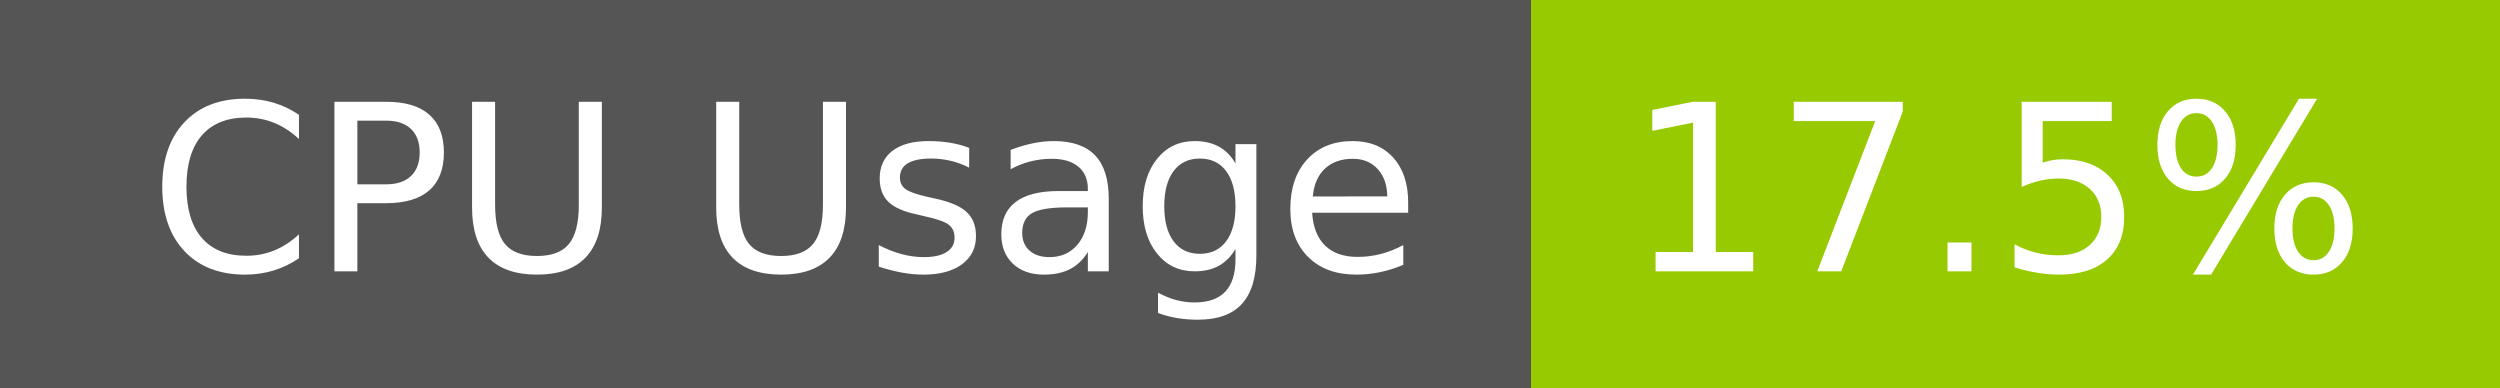
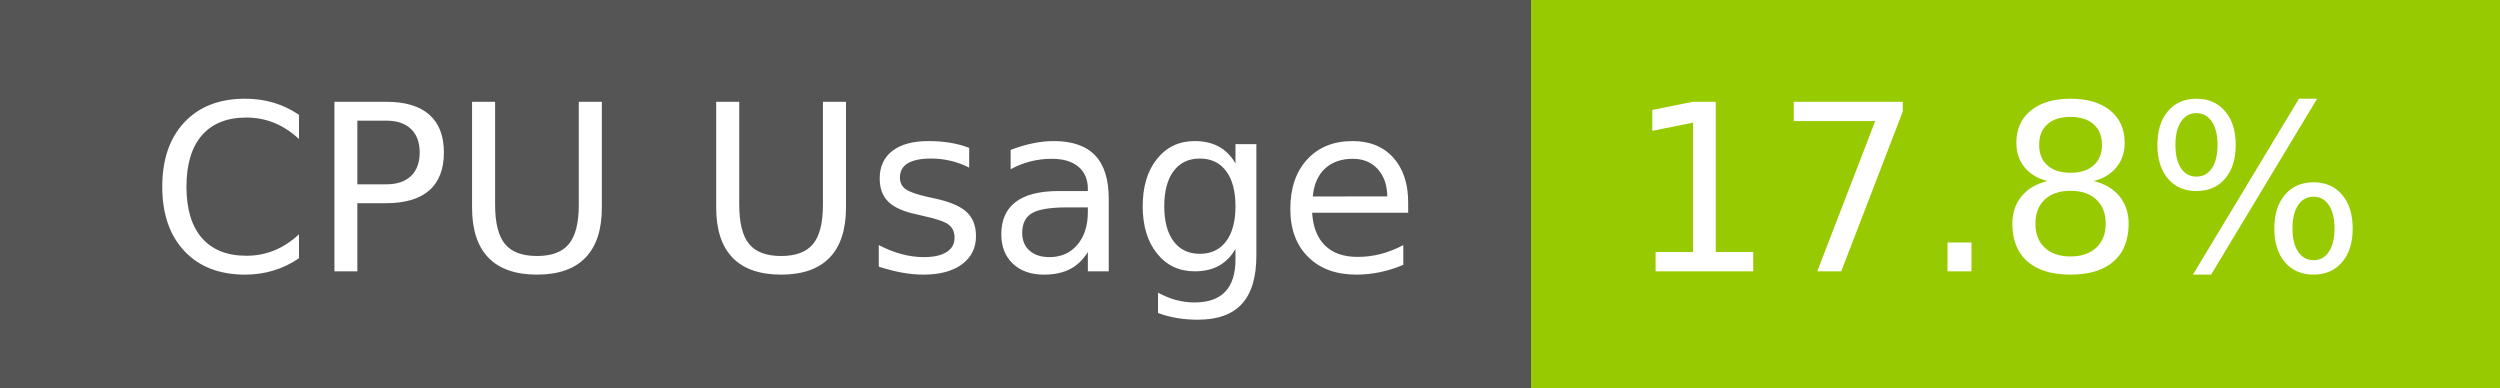
- <svg xmlns="http://www.w3.org/2000/svg" width="129" height="20" role="img" aria-label="CPU Usage: 17.5%">
+ <svg xmlns="http://www.w3.org/2000/svg" width="129" height="20" role="img" aria-label="CPU Usage: 17.8%">
  <g shape-rendering="crispEdges">
    <rect width="79" height="20" fill="#555" />
    <rect x="79" width="50" height="20" fill="#97ca00" />
  </g>
  <g fill="#fff" text-anchor="middle" font-family="Verdana,Geneva,DejaVu Sans,sans-serif" text-rendering="geometricPrecision" font-size="120">
    <text x="405" y="140" transform="scale(.1)" fill="#fff" textLength="665">CPU Usage</text>
-     <text x="1030" y="140" transform="scale(.1)" fill="#fff" textLength="390">17.5%</text>
+     <text x="1030" y="140" transform="scale(.1)" fill="#fff" textLength="390">17.8%</text>
  </g>
</svg>
